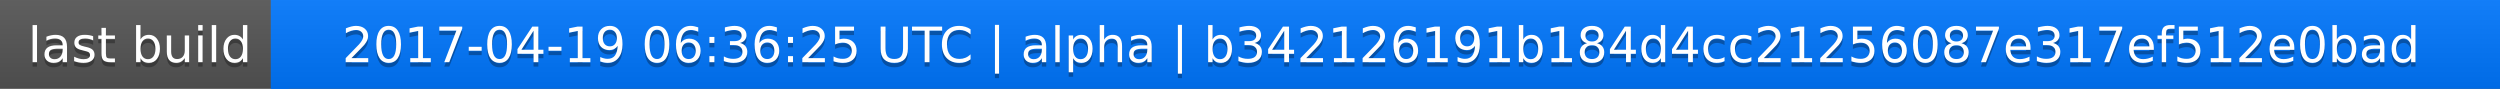
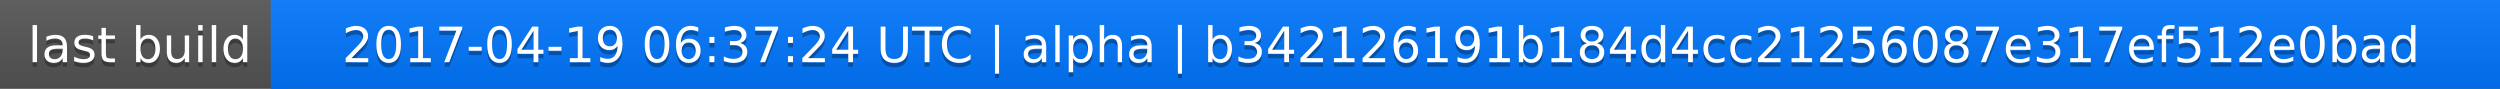
<svg xmlns="http://www.w3.org/2000/svg" width="563" height="20">
  <linearGradient id="a" x2="0" y2="100%">
    <stop offset="0" stop-color="#bbb" stop-opacity=".1" />
    <stop offset="1" stop-opacity=".1" />
  </linearGradient>
  <rect rx="0" width="563" height="20" fill="#555" />
  <rect rx="0" x="61" width="502" height="20" fill="#07f" />
  <path fill="#07f" d="M61 0h4v20h-4z" />
  <rect rx="0" width="563" height="20" fill="url(#a)" />
  <g fill="#fff" text-anchor="middle" font-family="DejaVu Sans,Verdana,Geneva,sans-serif" font-size="11">
    <text x="31.5" y="15" fill="#010101" fill-opacity=".3">last build</text>
    <text x="31.5" y="14">last build</text>
-     <text x="311" y="15" fill="#010101" fill-opacity=".3">2017-04-19 06:36:25 UTC | alpha | b342126191b184d4cc21256087e317ef512e0bad</text>
-     <text x="311" y="14">2017-04-19 06:36:25 UTC | alpha | b342126191b184d4cc21256087e317ef512e0bad</text>
+     <text x="311" y="15" fill="#010101" fill-opacity=".3">2017-04-19 06:37:24 UTC | alpha | b342126191b184d4cc21256087e317ef512e0bad</text>
+     <text x="311" y="14">2017-04-19 06:37:24 UTC | alpha | b342126191b184d4cc21256087e317ef512e0bad</text>
  </g>
</svg>
